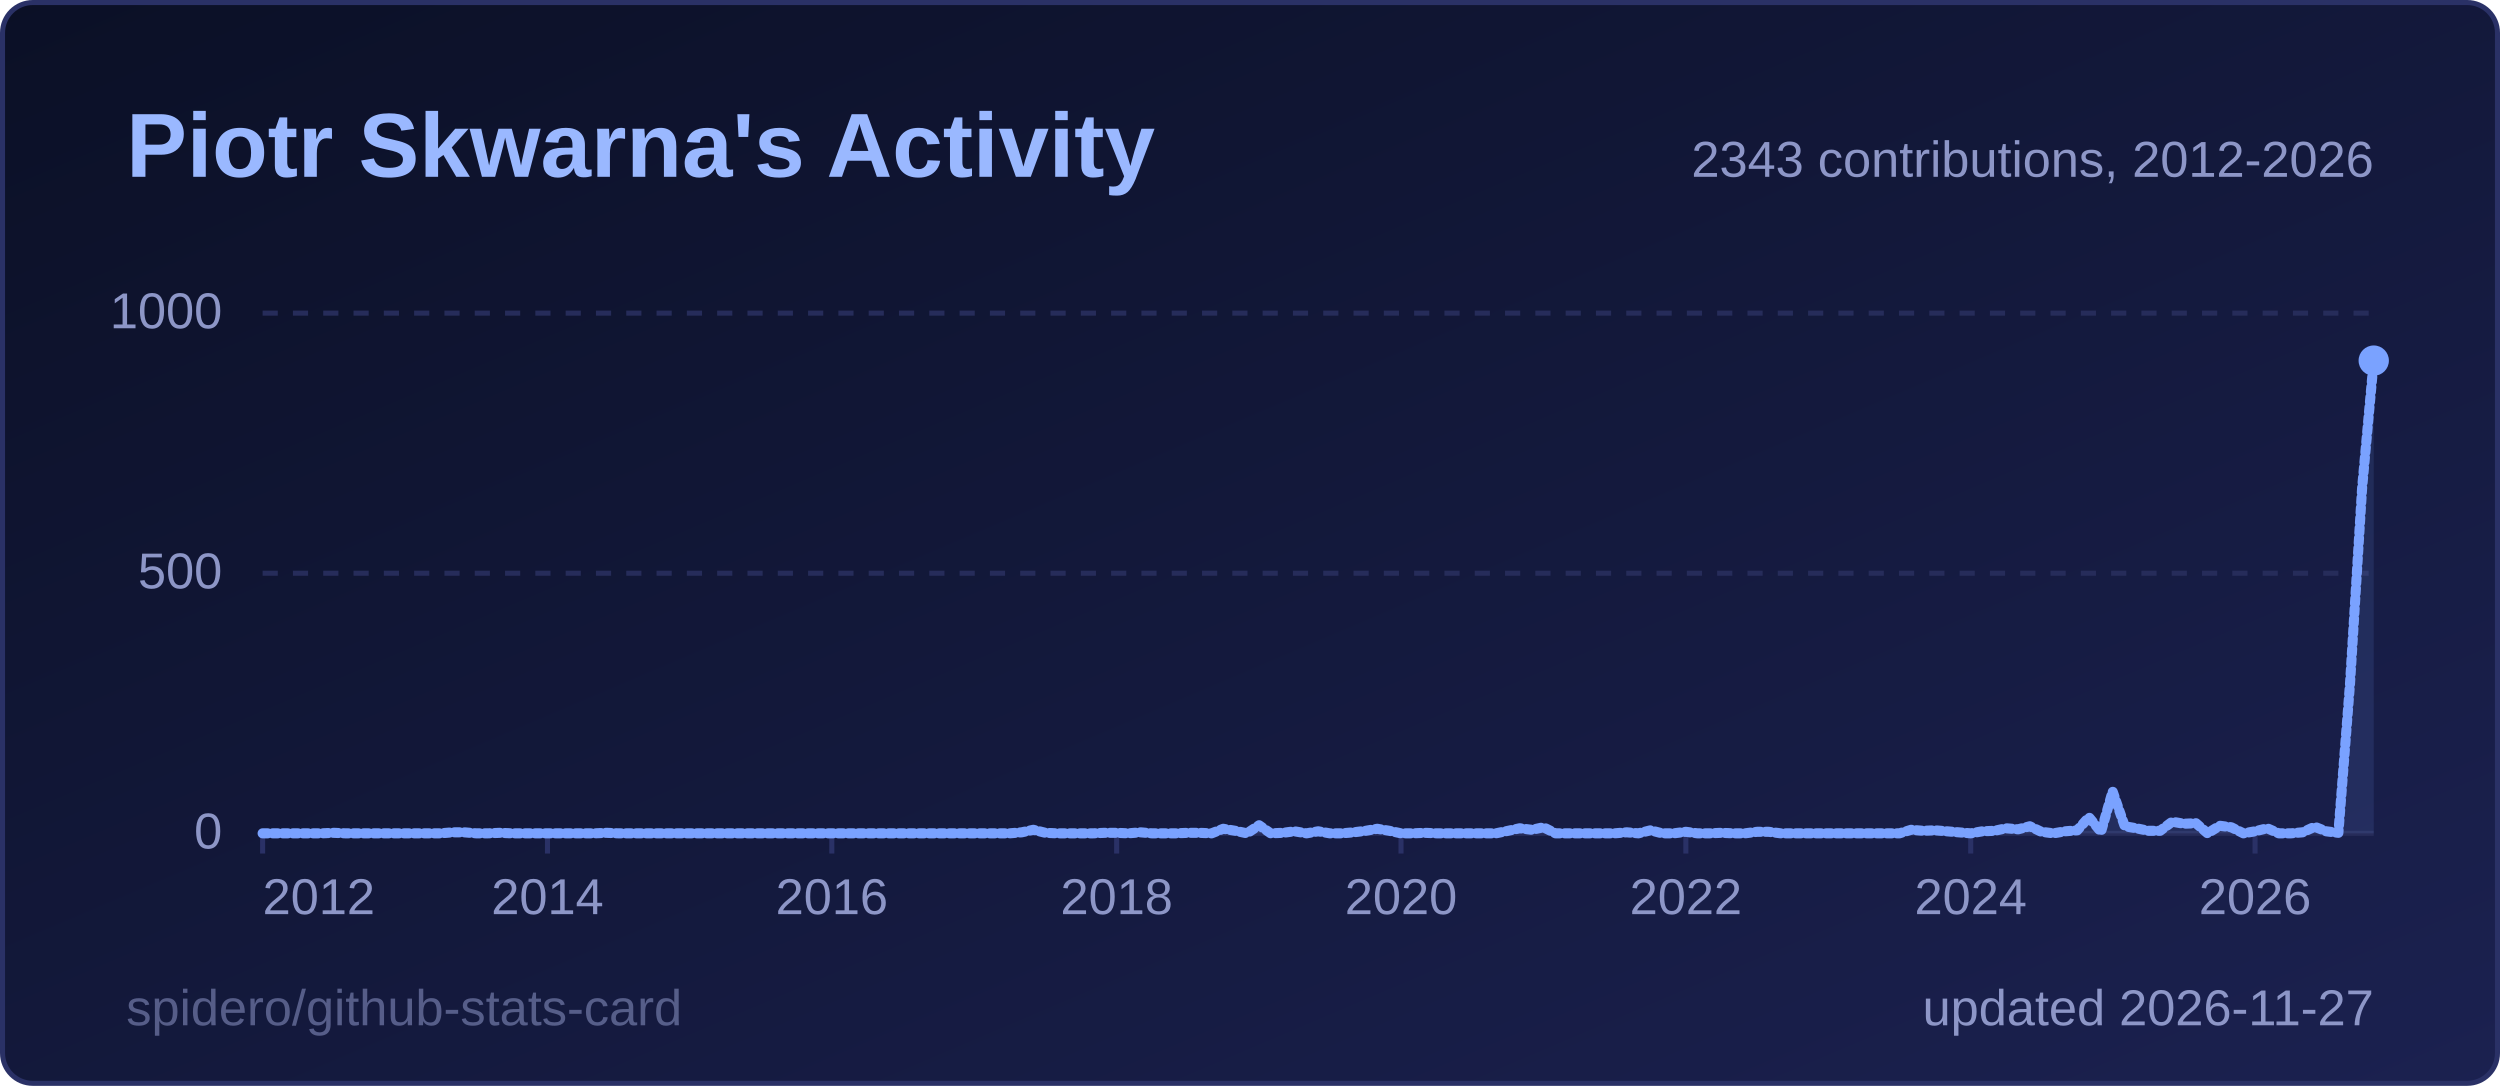
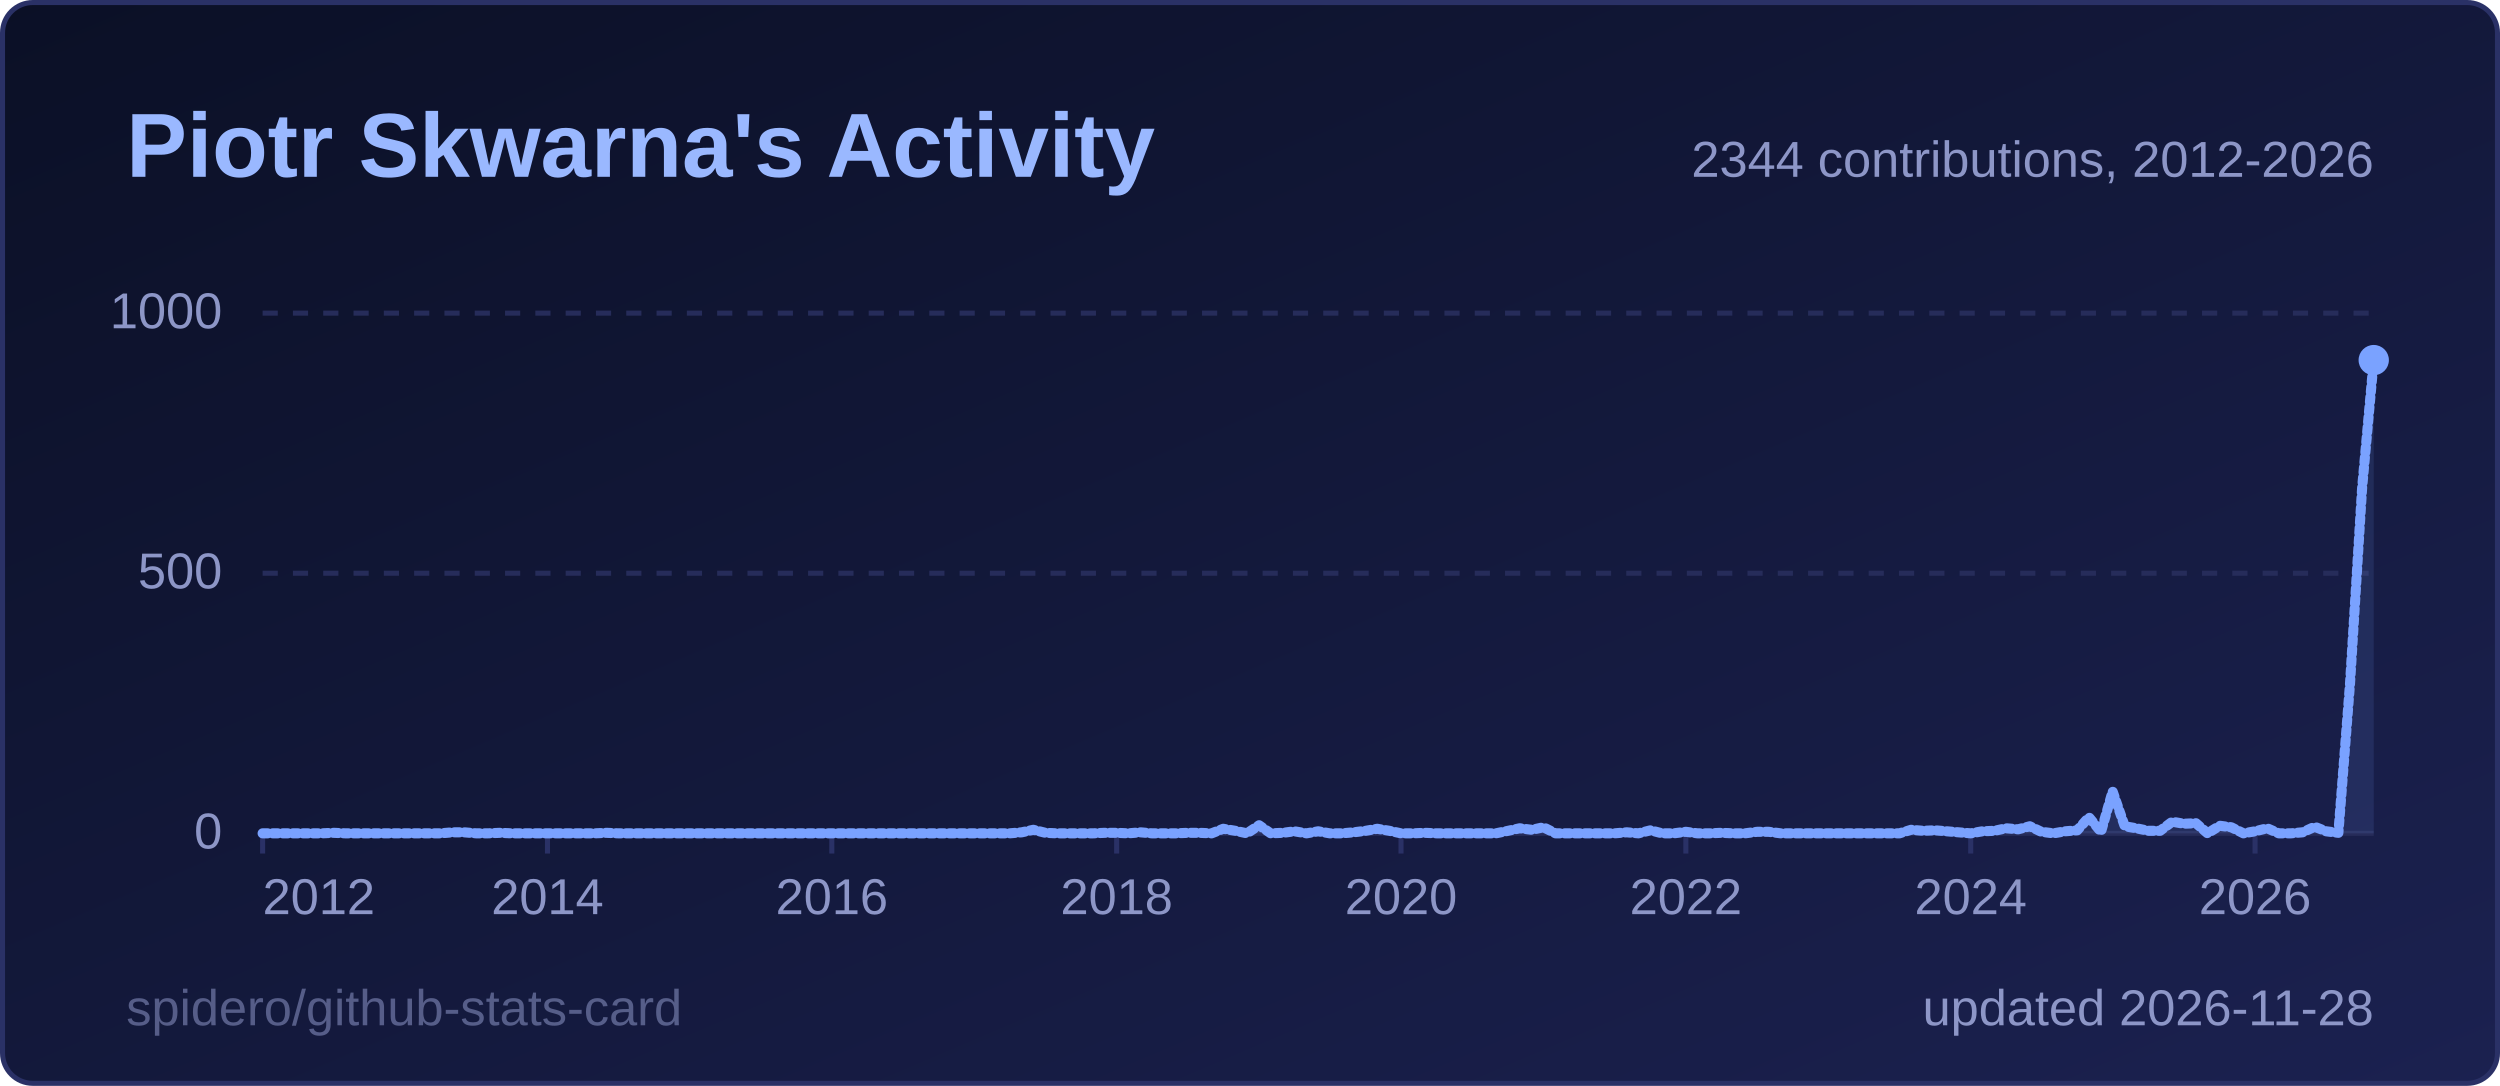
<svg xmlns="http://www.w3.org/2000/svg" width="495" height="215" viewBox="0 0 495 215" role="img" aria-label="Piotr Skwarna's Activity">
  <style>
  .title { font: 600 18px 'Segoe UI', Ubuntu, 'Helvetica Neue', Arial, sans-serif; fill: #9ab8ff; }
  .label { font: 600 13px 'Segoe UI', Ubuntu, 'Helvetica Neue', Arial, sans-serif; fill: #8d96c7; }
  .value { font: 700 13px 'Segoe UI', Ubuntu, 'Helvetica Neue', Arial, sans-serif; fill: #e6e9ff; }
  .big { font: 700 22px 'Segoe UI', Ubuntu, 'Helvetica Neue', Arial, sans-serif; fill: #e6e9ff; }
  .small { font: 400 10px 'Segoe UI', Ubuntu, 'Helvetica Neue', Arial, sans-serif; fill: #8d96c7; }
  .credit { opacity: .55; }
  /* Visible by default; the animation only fades in from 0 (no-animation renderers show the final state) */
  .fade { animation: fade .5s ease-in-out backwards; }
  @keyframes fade { from { opacity: 0; } }
  @media (prefers-reduced-motion: reduce) { * { animation: none !important; } }
  .draw { stroke-dasharray: 1; stroke-dashoffset: 0; animation: draw 1.4s ease-out backwards; }
  @keyframes draw { from { stroke-dashoffset: 1; } }
</style>
  <defs>
    <linearGradient id="bg" x1="0" y1="0" x2="1" y2="1">
      <stop offset="0" stop-color="#0b1026" />
      <stop offset="1" stop-color="#1b2150" />
    </linearGradient>
  </defs>
  <rect x="0.5" y="0.5" width="494" height="214" rx="6" fill="url(#bg)" stroke="#2a3166" />
  <text x="25" y="35" class="title">Piotr Skwarna's Activity</text>
  <line x1="52" y1="165.0" x2="470" y2="165.0" stroke="#262c5a" stroke-width="1" />
  <text x="44" y="168.0" text-anchor="end" class="small">0</text>
  <line x1="52" y1="113.5" x2="470" y2="113.5" stroke="#262c5a" stroke-width="1" stroke-dasharray="3 3" />
  <text x="44" y="116.5" text-anchor="end" class="small">500</text>
  <line x1="52" y1="62.0" x2="470" y2="62.0" stroke="#262c5a" stroke-width="1" stroke-dasharray="3 3" />
  <text x="44" y="65.0" text-anchor="end" class="small">1000</text>
  <line x1="52.0" y1="165" x2="52.0" y2="169" stroke="#2a3166" />
  <text x="52.0" y="181" text-anchor="start" class="small">2012</text>
  <line x1="108.4" y1="165" x2="108.4" y2="169" stroke="#2a3166" />
  <text x="108.4" y="181" text-anchor="middle" class="small">2014</text>
  <line x1="164.7" y1="165" x2="164.7" y2="169" stroke="#2a3166" />
  <text x="164.7" y="181" text-anchor="middle" class="small">2016</text>
  <line x1="221.1" y1="165" x2="221.1" y2="169" stroke="#2a3166" />
  <text x="221.1" y="181" text-anchor="middle" class="small">2018</text>
  <line x1="277.4" y1="165" x2="277.4" y2="169" stroke="#2a3166" />
  <text x="277.4" y="181" text-anchor="middle" class="small">2020</text>
  <line x1="333.8" y1="165" x2="333.8" y2="169" stroke="#2a3166" />
  <text x="333.8" y="181" text-anchor="middle" class="small">2022</text>
  <line x1="390.2" y1="165" x2="390.2" y2="169" stroke="#2a3166" />
  <text x="390.2" y="181" text-anchor="middle" class="small">2024</text>
  <line x1="446.5" y1="165" x2="446.5" y2="169" stroke="#2a3166" />
  <text x="446.5" y="181" text-anchor="middle" class="small">2026</text>
-   <path d="M52.0,165.0 L54.3,165.0 L56.7,165.0 L59.0,165.0 L61.4,165.0 L63.7,165.0 L66.1,164.9 L68.4,165.0 L70.8,165.0 L73.1,165.0 L75.5,165.0 L77.8,165.0 L80.2,165.0 L82.5,165.0 L84.9,165.0 L87.2,165.0 L89.6,164.8 L91.9,164.8 L94.3,165.0 L96.6,165.0 L99.0,164.9 L101.3,165.0 L103.7,165.0 L106.0,165.0 L108.4,165.0 L110.7,165.0 L113.1,165.0 L115.4,165.0 L117.8,165.0 L120.1,164.9 L122.4,165.0 L124.8,165.0 L127.1,165.0 L129.5,165.0 L131.8,165.0 L134.2,165.0 L136.5,165.0 L138.9,165.0 L141.2,165.0 L143.6,165.0 L145.9,165.0 L148.3,165.0 L150.6,165.0 L153.0,165.0 L155.3,165.0 L157.7,165.0 L160.0,165.0 L162.4,165.0 L164.7,165.0 L167.1,165.0 L169.4,165.0 L171.8,165.0 L174.1,165.0 L176.5,165.0 L178.8,165.0 L181.2,165.0 L183.5,165.0 L185.9,165.0 L188.2,165.0 L190.6,165.0 L192.9,165.0 L195.2,165.0 L197.6,165.0 L199.9,165.0 L202.3,164.8 L204.6,164.3 L207.0,164.9 L209.3,165.0 L211.7,165.0 L214.0,165.0 L216.4,165.0 L218.7,164.9 L221.1,164.9 L223.4,165.0 L225.8,164.8 L228.1,165.0 L230.5,165.0 L232.8,165.0 L235.2,164.9 L237.5,164.9 L239.9,165.0 L242.2,164.1 L244.6,164.5 L246.9,165.0 L249.3,163.4 L251.6,165.0 L254.0,164.9 L256.3,164.6 L258.7,165.0 L261.0,164.6 L263.3,165.0 L265.7,165.0 L268.0,164.8 L270.4,164.5 L272.7,164.1 L275.1,164.5 L277.4,165.0 L279.8,165.0 L282.1,164.9 L284.5,165.0 L286.8,165.0 L289.2,165.0 L291.5,165.0 L293.9,165.0 L296.2,165.0 L298.6,164.5 L300.9,164.0 L303.3,164.3 L305.6,163.8 L308.0,165.0 L310.3,165.0 L312.7,165.0 L315.0,165.0 L317.4,165.0 L319.7,165.0 L322.1,164.8 L324.4,165.0 L326.8,164.4 L329.1,165.0 L331.4,165.0 L333.8,164.7 L336.1,165.0 L338.5,165.0 L340.8,164.9 L343.2,165.0 L345.5,165.0 L347.9,164.7 L350.2,164.7 L352.6,165.0 L354.9,165.0 L357.3,165.0 L359.6,165.0 L362.0,165.0 L364.3,165.0 L366.7,165.0 L369.0,165.0 L371.4,165.0 L373.7,165.0 L376.1,165.0 L378.4,164.3 L380.8,164.5 L383.1,164.4 L385.5,164.6 L387.8,164.8 L390.2,165.0 L392.5,164.6 L394.9,164.5 L397.2,164.0 L399.6,164.2 L401.9,163.6 L404.2,164.7 L406.6,165.0 L408.9,164.6 L411.3,164.4 L413.6,161.8 L416.0,164.7 L418.3,156.7 L420.7,163.6 L423.0,164.0 L425.4,164.5 L427.7,164.5 L430.1,162.7 L432.4,163.1 L434.8,163.0 L437.1,165.0 L439.5,163.5 L441.8,163.8 L444.2,165.0 L446.5,164.6 L448.9,164.0 L451.2,165.0 L453.6,165.0 L455.9,164.8 L458.3,163.7 L460.6,164.6 L463.0,164.9 L465.3,135.4 L467.7,96.6 L470.0,71.4 L470.0,165 L52.0,165 Z" fill="#7aa2ff" fill-opacity="0.12" class="fade" style="animation-delay:600ms" />
-   <path d="M52.0,165.0 L54.3,165.0 L56.7,165.0 L59.0,165.0 L61.4,165.0 L63.7,165.0 L66.1,164.9 L68.4,165.0 L70.8,165.0 L73.1,165.0 L75.5,165.0 L77.8,165.0 L80.2,165.0 L82.5,165.0 L84.9,165.0 L87.2,165.0 L89.6,164.8 L91.9,164.8 L94.3,165.0 L96.6,165.0 L99.0,164.9 L101.3,165.0 L103.7,165.0 L106.0,165.0 L108.4,165.0 L110.7,165.0 L113.1,165.0 L115.4,165.0 L117.8,165.0 L120.1,164.9 L122.4,165.0 L124.8,165.0 L127.1,165.0 L129.5,165.0 L131.8,165.0 L134.2,165.0 L136.5,165.0 L138.9,165.0 L141.2,165.0 L143.6,165.0 L145.9,165.0 L148.3,165.0 L150.6,165.0 L153.0,165.0 L155.3,165.0 L157.7,165.0 L160.0,165.0 L162.4,165.0 L164.7,165.0 L167.1,165.0 L169.4,165.0 L171.8,165.0 L174.1,165.0 L176.5,165.0 L178.8,165.0 L181.2,165.0 L183.5,165.0 L185.9,165.0 L188.2,165.0 L190.6,165.0 L192.9,165.0 L195.2,165.0 L197.6,165.0 L199.9,165.0 L202.3,164.8 L204.6,164.3 L207.0,164.9 L209.3,165.0 L211.7,165.0 L214.0,165.0 L216.4,165.0 L218.7,164.9 L221.1,164.9 L223.4,165.0 L225.8,164.8 L228.1,165.0 L230.5,165.0 L232.8,165.0 L235.2,164.9 L237.5,164.9 L239.9,165.0 L242.2,164.1 L244.6,164.5 L246.9,165.0 L249.3,163.4 L251.6,165.0 L254.0,164.9 L256.3,164.6 L258.7,165.0 L261.0,164.6 L263.3,165.0 L265.7,165.0 L268.0,164.8 L270.4,164.5 L272.7,164.1 L275.1,164.5 L277.4,165.0 L279.8,165.0 L282.1,164.9 L284.5,165.0 L286.8,165.0 L289.2,165.0 L291.5,165.0 L293.9,165.0 L296.2,165.0 L298.6,164.5 L300.9,164.0 L303.3,164.3 L305.6,163.8 L308.0,165.0 L310.3,165.0 L312.7,165.0 L315.0,165.0 L317.4,165.0 L319.7,165.0 L322.1,164.8 L324.4,165.0 L326.8,164.4 L329.1,165.0 L331.4,165.0 L333.8,164.7 L336.1,165.0 L338.5,165.0 L340.8,164.9 L343.2,165.0 L345.5,165.0 L347.9,164.7 L350.2,164.7 L352.6,165.0 L354.9,165.0 L357.3,165.0 L359.6,165.0 L362.0,165.0 L364.3,165.0 L366.7,165.0 L369.0,165.0 L371.4,165.0 L373.7,165.0 L376.1,165.0 L378.4,164.3 L380.8,164.5 L383.1,164.4 L385.5,164.6 L387.8,164.8 L390.2,165.0 L392.5,164.6 L394.9,164.5 L397.2,164.0 L399.6,164.2 L401.9,163.6 L404.2,164.7 L406.6,165.0 L408.9,164.6 L411.3,164.4 L413.6,161.8 L416.0,164.7 L418.3,156.7 L420.7,163.6 L423.0,164.0 L425.4,164.5 L427.7,164.5 L430.1,162.7 L432.4,163.1 L434.8,163.0 L437.1,165.0 L439.5,163.5 L441.8,163.8 L444.2,165.0 L446.5,164.6 L448.9,164.0 L451.2,165.0 L453.6,165.0 L455.9,164.8 L458.3,163.7 L460.6,164.6 L463.0,164.9 L465.3,135.4 L467.7,96.6 L470.0,71.4" pathLength="1" fill="none" stroke="#7aa2ff" stroke-width="2" stroke-linejoin="round" stroke-linecap="round" class="draw" style="animation-delay:200ms" />
-   <circle cx="470.0" cy="71.4" r="3" fill="#7aa2ff" class="fade" style="animation-delay:900ms" />
-   <text x="470" y="35" text-anchor="end" class="small">2343 contributions, 2012-2026</text>
-   <text x="470" y="203" text-anchor="end" class="small">updated 2026-11-27</text>
+   <path d="M52.0,165.0 L54.3,165.0 L56.7,165.0 L59.0,165.0 L61.4,165.0 L63.7,165.0 L66.1,164.9 L68.4,165.0 L70.8,165.0 L73.1,165.0 L75.5,165.0 L77.8,165.0 L80.2,165.0 L82.5,165.0 L84.9,165.0 L87.2,165.0 L89.6,164.8 L91.9,164.8 L94.3,165.0 L96.6,165.0 L99.0,164.9 L101.3,165.0 L103.7,165.0 L106.0,165.0 L108.4,165.0 L110.7,165.0 L113.1,165.0 L115.4,165.0 L117.8,165.0 L120.1,164.9 L122.4,165.0 L124.8,165.0 L127.1,165.0 L129.5,165.0 L131.8,165.0 L134.2,165.0 L136.5,165.0 L138.9,165.0 L141.2,165.0 L143.6,165.0 L145.9,165.0 L148.3,165.0 L150.6,165.0 L153.0,165.0 L155.3,165.0 L157.7,165.0 L160.0,165.0 L162.4,165.0 L164.7,165.0 L167.1,165.0 L169.4,165.0 L171.8,165.0 L174.1,165.0 L176.5,165.0 L178.8,165.0 L181.2,165.0 L183.5,165.0 L185.9,165.0 L188.2,165.0 L190.6,165.0 L192.9,165.0 L195.2,165.0 L197.6,165.0 L199.9,165.0 L202.3,164.8 L204.6,164.3 L207.0,164.9 L209.3,165.0 L211.7,165.0 L214.0,165.0 L216.4,165.0 L218.7,164.9 L221.1,164.9 L223.4,165.0 L225.8,164.8 L228.1,165.0 L230.5,165.0 L232.8,165.0 L235.2,164.9 L237.5,164.9 L239.9,165.0 L242.2,164.1 L244.6,164.5 L246.9,165.0 L249.3,163.4 L251.6,165.0 L254.0,164.9 L256.3,164.6 L258.7,165.0 L261.0,164.6 L263.3,165.0 L265.7,165.0 L268.0,164.8 L270.4,164.5 L272.7,164.1 L275.1,164.5 L277.4,165.0 L279.8,165.0 L282.1,164.9 L284.5,165.0 L286.8,165.0 L289.2,165.0 L291.5,165.0 L293.9,165.0 L296.2,165.0 L298.6,164.5 L300.9,164.0 L303.3,164.3 L305.6,163.8 L308.0,165.0 L310.3,165.0 L312.7,165.0 L315.0,165.0 L317.4,165.0 L319.7,165.0 L322.1,164.8 L324.4,165.0 L326.8,164.4 L329.1,165.0 L331.4,165.0 L333.8,164.7 L336.1,165.0 L338.5,165.0 L340.8,164.9 L343.2,165.0 L345.5,165.0 L347.9,164.7 L350.2,164.7 L352.6,165.0 L354.9,165.0 L357.3,165.0 L359.6,165.0 L362.0,165.0 L364.3,165.0 L366.7,165.0 L369.0,165.0 L371.4,165.0 L373.7,165.0 L376.1,165.0 L378.4,164.3 L380.8,164.5 L383.1,164.4 L385.5,164.6 L387.8,164.8 L390.2,165.0 L392.5,164.6 L394.9,164.5 L397.2,164.0 L399.6,164.2 L401.9,163.6 L404.2,164.7 L406.6,165.0 L408.9,164.6 L411.3,164.4 L413.6,161.8 L416.0,164.7 L418.3,156.7 L420.7,163.6 L423.0,164.0 L425.4,164.5 L427.7,164.5 L430.1,162.7 L432.4,163.1 L434.8,163.0 L437.1,165.0 L439.5,163.5 L441.8,163.8 L444.2,165.0 L446.5,164.6 L448.9,164.0 L451.2,165.0 L453.6,165.0 L455.9,164.8 L458.3,163.7 L460.6,164.6 L463.0,164.9 L465.3,135.4 L467.7,96.6 L470.0,71.3 L470.0,165 L52.0,165 Z" fill="#7aa2ff" fill-opacity="0.12" class="fade" style="animation-delay:600ms" />
+   <path d="M52.0,165.0 L54.3,165.0 L56.7,165.0 L59.0,165.0 L61.4,165.0 L63.7,165.0 L66.1,164.9 L68.4,165.0 L70.8,165.0 L73.1,165.0 L75.5,165.0 L77.8,165.0 L80.2,165.0 L82.5,165.0 L84.9,165.0 L87.2,165.0 L89.6,164.8 L91.9,164.8 L94.3,165.0 L96.6,165.0 L99.0,164.9 L101.3,165.0 L103.7,165.0 L106.0,165.0 L108.4,165.0 L110.7,165.0 L113.1,165.0 L115.4,165.0 L117.8,165.0 L120.1,164.9 L122.4,165.0 L124.8,165.0 L127.1,165.0 L129.5,165.0 L131.8,165.0 L134.2,165.0 L136.5,165.0 L138.9,165.0 L141.2,165.0 L143.6,165.0 L145.9,165.0 L148.3,165.0 L150.6,165.0 L153.0,165.0 L155.3,165.0 L157.7,165.0 L160.0,165.0 L162.4,165.0 L164.7,165.0 L167.1,165.0 L169.4,165.0 L171.8,165.0 L174.1,165.0 L176.5,165.0 L178.8,165.0 L181.2,165.0 L183.5,165.0 L185.9,165.0 L188.2,165.0 L190.6,165.0 L192.9,165.0 L195.2,165.0 L197.6,165.0 L199.9,165.0 L202.3,164.8 L204.6,164.3 L207.0,164.9 L209.3,165.0 L211.7,165.0 L214.0,165.0 L216.4,165.0 L218.7,164.9 L221.1,164.9 L223.4,165.0 L225.8,164.8 L228.1,165.0 L230.5,165.0 L232.8,165.0 L235.2,164.9 L237.5,164.9 L239.9,165.0 L242.2,164.1 L244.6,164.5 L246.9,165.0 L249.3,163.4 L251.6,165.0 L254.0,164.9 L256.3,164.6 L258.7,165.0 L261.0,164.6 L263.3,165.0 L265.7,165.0 L268.0,164.8 L270.4,164.5 L272.7,164.1 L275.1,164.5 L277.4,165.0 L279.8,165.0 L282.1,164.9 L284.5,165.0 L286.8,165.0 L289.2,165.0 L291.5,165.0 L293.9,165.0 L296.2,165.0 L298.6,164.5 L300.9,164.0 L303.3,164.3 L305.6,163.8 L308.0,165.0 L310.3,165.0 L312.7,165.0 L315.0,165.0 L317.4,165.0 L319.7,165.0 L322.1,164.8 L324.4,165.0 L326.8,164.4 L329.1,165.0 L331.4,165.0 L333.8,164.7 L336.1,165.0 L338.5,165.0 L340.8,164.9 L343.2,165.0 L345.5,165.0 L347.9,164.7 L350.2,164.7 L352.6,165.0 L354.9,165.0 L357.3,165.0 L359.6,165.0 L362.0,165.0 L364.3,165.0 L366.7,165.0 L369.0,165.0 L371.4,165.0 L373.7,165.0 L376.1,165.0 L378.4,164.3 L380.8,164.5 L383.1,164.4 L385.5,164.6 L387.8,164.8 L390.2,165.0 L392.5,164.6 L394.9,164.5 L397.2,164.0 L399.6,164.2 L401.9,163.6 L404.2,164.7 L406.6,165.0 L408.9,164.6 L411.3,164.4 L413.6,161.8 L416.0,164.7 L418.3,156.7 L420.7,163.6 L423.0,164.0 L425.4,164.5 L427.7,164.5 L430.1,162.7 L432.4,163.1 L434.8,163.0 L437.1,165.0 L439.5,163.5 L441.8,163.8 L444.2,165.0 L446.5,164.6 L448.9,164.0 L451.2,165.0 L453.6,165.0 L455.9,164.8 L458.3,163.7 L460.6,164.6 L463.0,164.9 L465.3,135.4 L467.7,96.6 L470.0,71.3" pathLength="1" fill="none" stroke="#7aa2ff" stroke-width="2" stroke-linejoin="round" stroke-linecap="round" class="draw" style="animation-delay:200ms" />
+   <circle cx="470.0" cy="71.3" r="3" fill="#7aa2ff" class="fade" style="animation-delay:900ms" />
+   <text x="470" y="35" text-anchor="end" class="small">2344 contributions, 2012-2026</text>
+   <text x="470" y="203" text-anchor="end" class="small">updated 2026-11-28</text>
  <a href="https://github.com/spidero/github-stats-card" target="_blank">
    <text x="25" y="203" class="small credit">spidero/github-stats-card</text>
  </a>
</svg>
